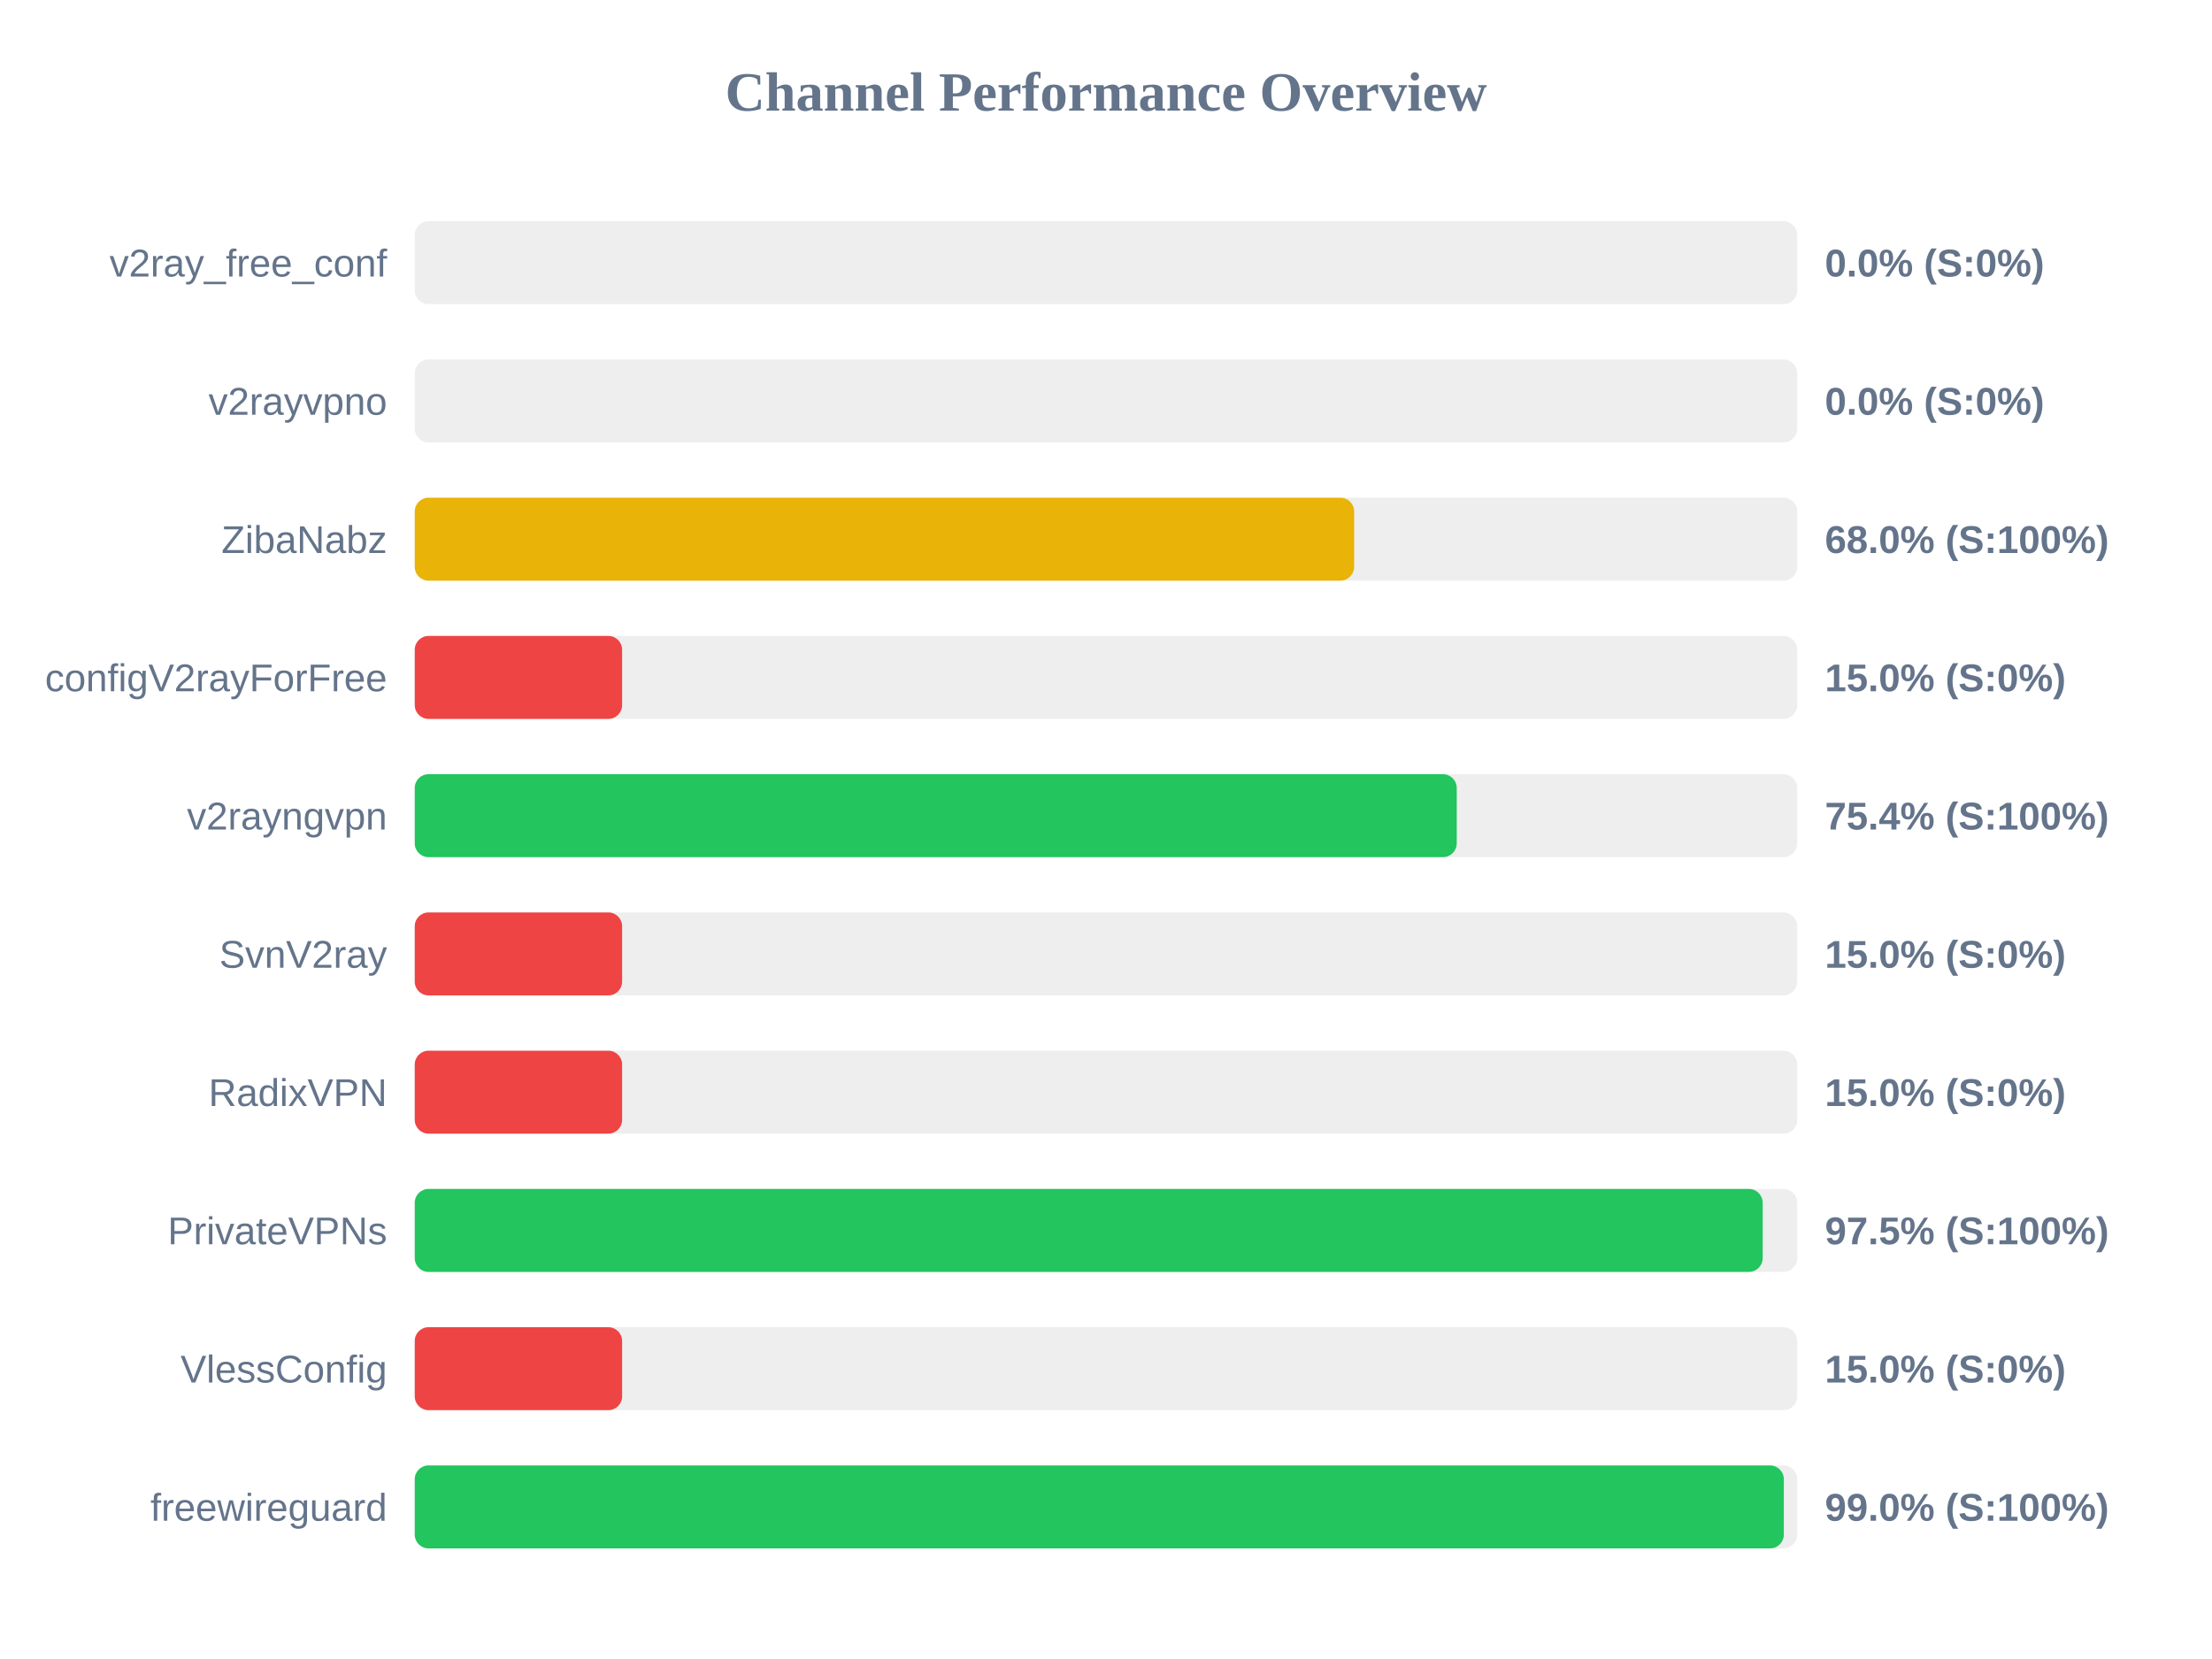
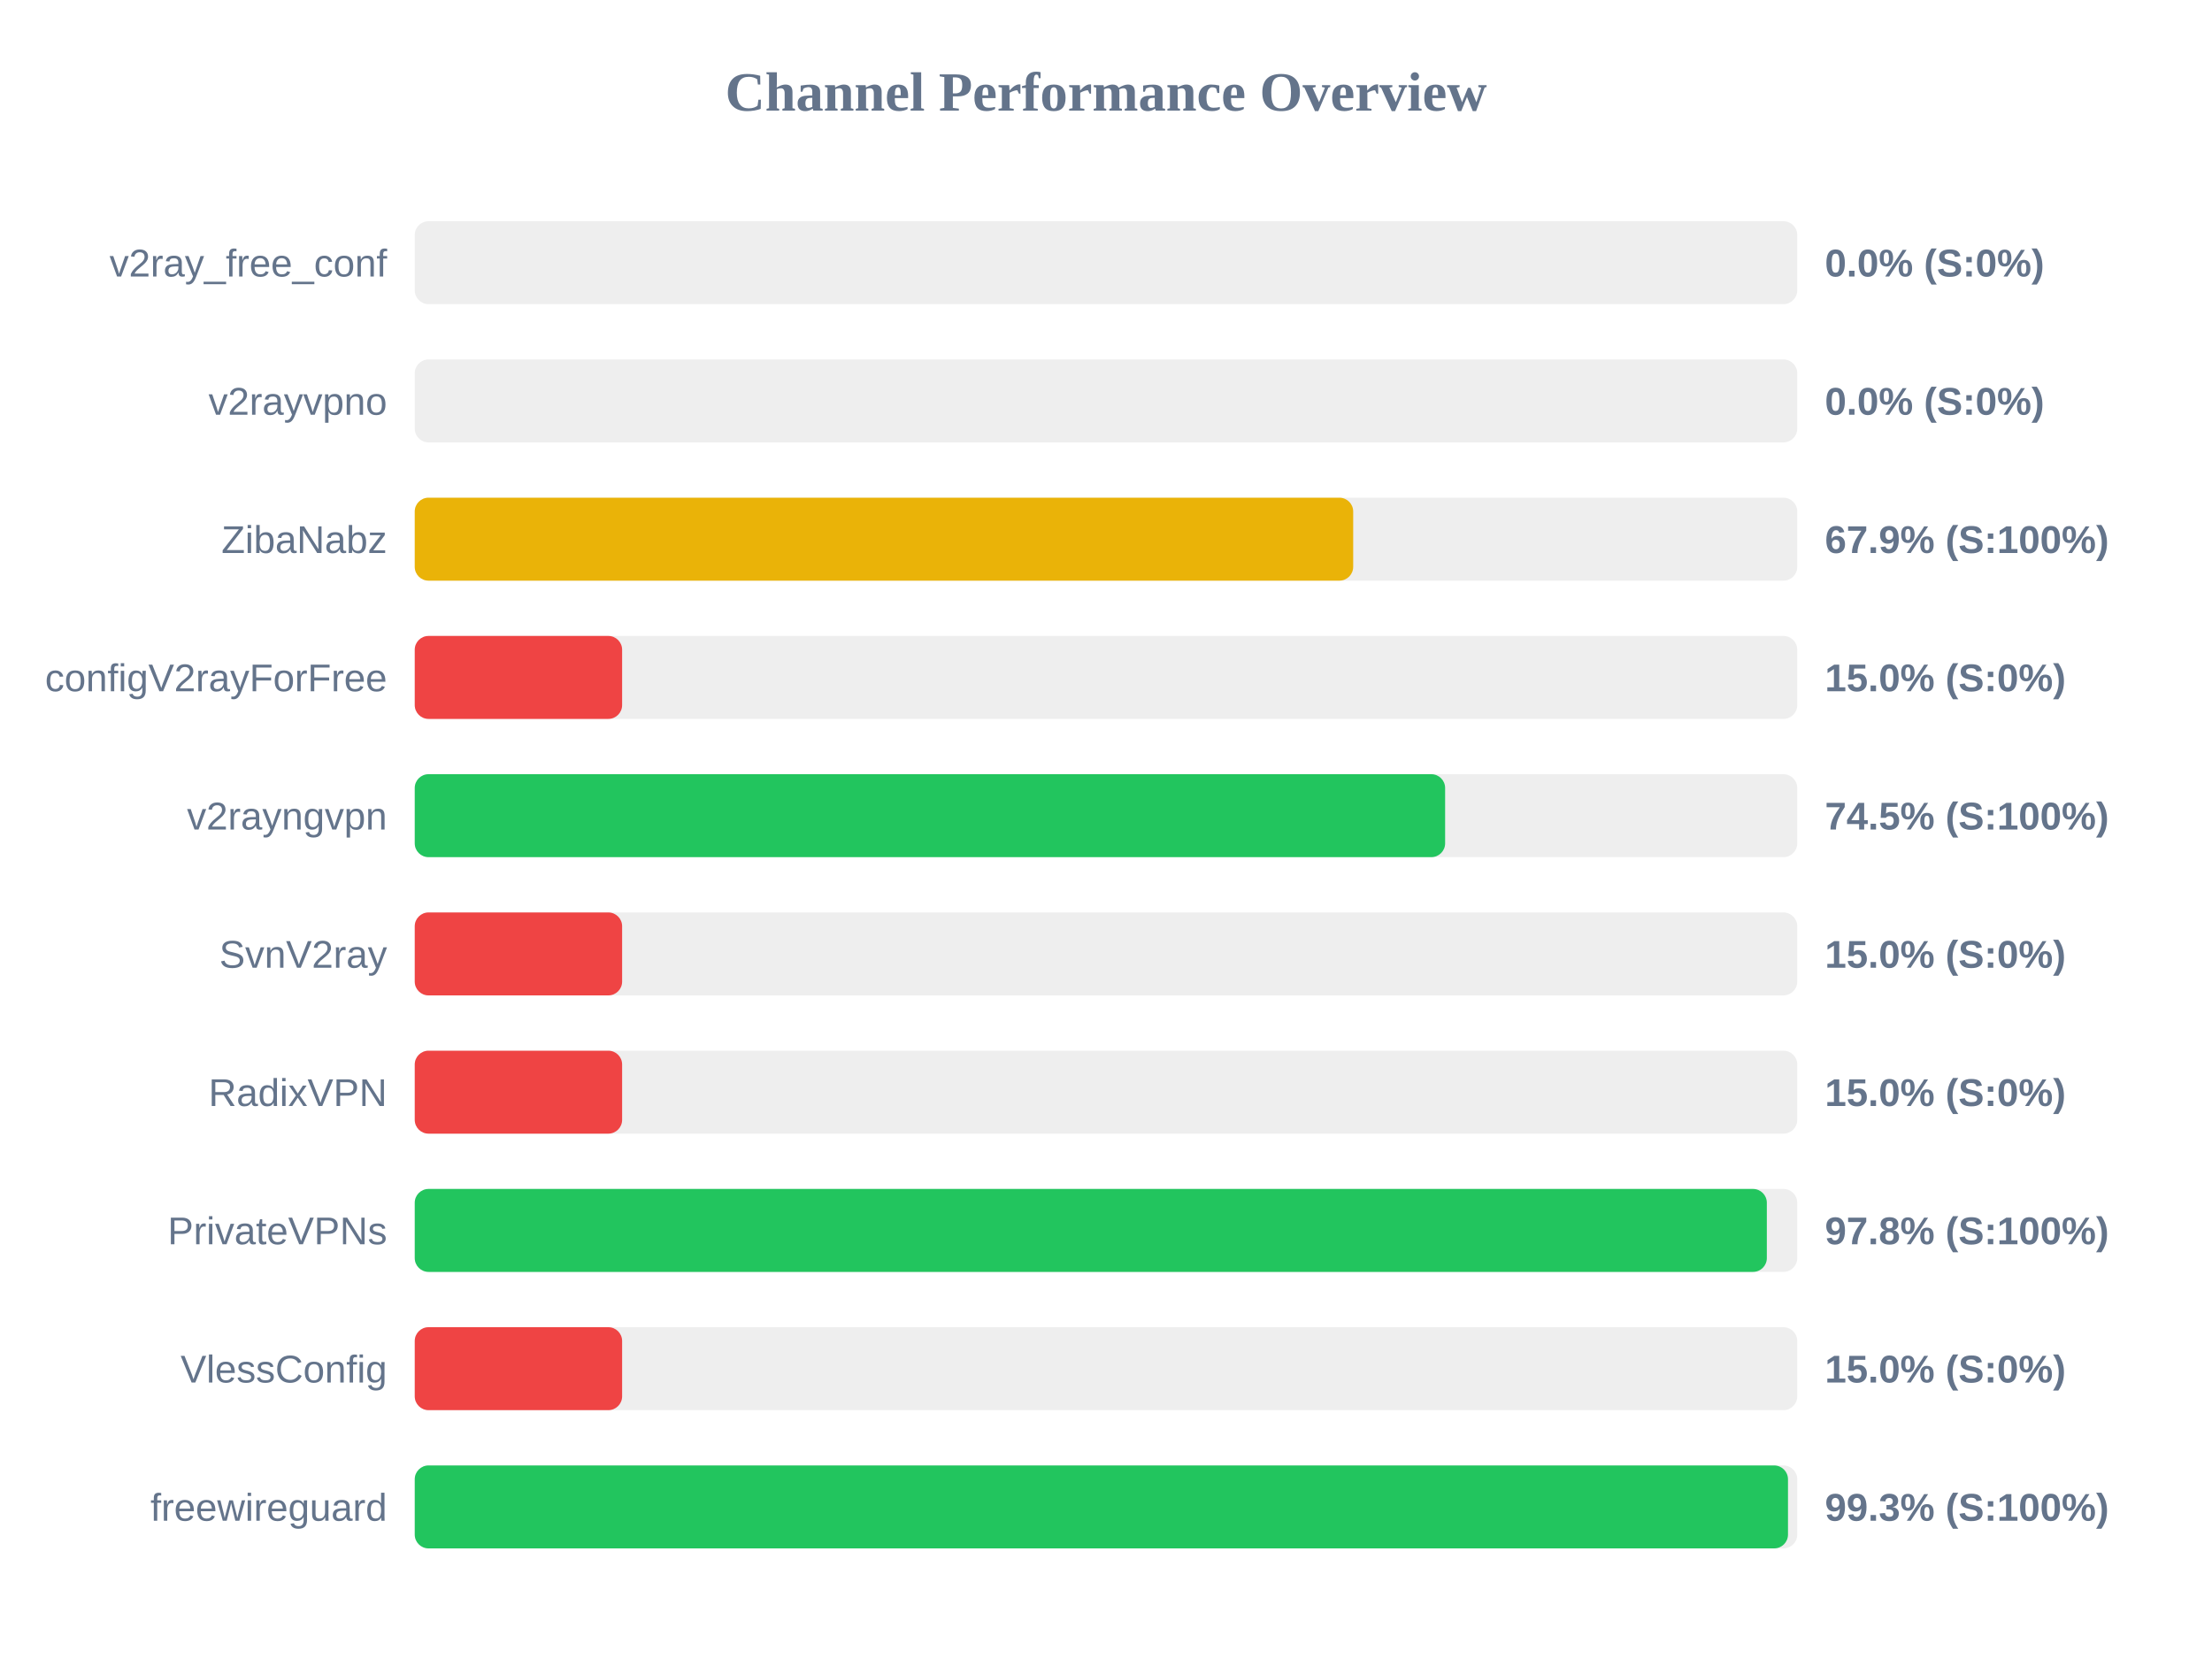
<svg xmlns="http://www.w3.org/2000/svg" width="800" height="600" version="1.1">
  <style>
        .row { font: 14px Arial; fill: #64748b; }
        .score { font: bold 14px Arial; fill: #64748b; }
    </style>
  <text x="400" y="40" text-anchor="middle" font-size="20px" font-weight="bold" fill="#64748b">Channel Performance Overview</text>
  <rect x="150" y="80" width="500" height="30" fill="#eee" rx="5" />
  <rect x="150" y="80" width="0.0" height="30" fill="#ef4444" rx="5" />
  <text x="140" y="100" text-anchor="end" class="row">v2ray_free_conf</text>
  <text x="660" y="100" text-anchor="start" class="score">0.0% (S:0%)</text>
  <rect x="150" y="130" width="500" height="30" fill="#eee" rx="5" />
  <rect x="150" y="130" width="0.0" height="30" fill="#ef4444" rx="5" />
  <text x="140" y="150" text-anchor="end" class="row">v2rayvpno</text>
  <text x="660" y="150" text-anchor="start" class="score">0.0% (S:0%)</text>
  <rect x="150" y="180" width="500" height="30" fill="#eee" rx="5" />
-   <rect x="150" y="180" width="339.75" height="30" fill="#eab308" rx="5" />
+   <rect x="150" y="180" width="339.4" height="30" fill="#eab308" rx="5" />
  <text x="140" y="200" text-anchor="end" class="row">ZibaNabz</text>
-   <text x="660" y="200" text-anchor="start" class="score">68.0% (S:100%)</text>
+   <text x="660" y="200" text-anchor="start" class="score">67.9% (S:100%)</text>
  <rect x="150" y="230" width="500" height="30" fill="#eee" rx="5" />
  <rect x="150" y="230" width="75.0" height="30" fill="#ef4444" rx="5" />
  <text x="140" y="250" text-anchor="end" class="row">configV2rayForFree</text>
  <text x="660" y="250" text-anchor="start" class="score">15.0% (S:0%)</text>
  <rect x="150" y="280" width="500" height="30" fill="#eee" rx="5" />
-   <rect x="150" y="280" width="376.85" height="30" fill="#22c55e" rx="5" />
+   <rect x="150" y="280" width="372.65" height="30" fill="#22c55e" rx="5" />
  <text x="140" y="300" text-anchor="end" class="row">v2rayngvpn</text>
-   <text x="660" y="300" text-anchor="start" class="score">75.4% (S:100%)</text>
+   <text x="660" y="300" text-anchor="start" class="score">74.5% (S:100%)</text>
  <rect x="150" y="330" width="500" height="30" fill="#eee" rx="5" />
  <rect x="150" y="330" width="75.0" height="30" fill="#ef4444" rx="5" />
  <text x="140" y="350" text-anchor="end" class="row">SvnV2ray</text>
  <text x="660" y="350" text-anchor="start" class="score">15.0% (S:0%)</text>
  <rect x="150" y="380" width="500" height="30" fill="#eee" rx="5" />
  <rect x="150" y="380" width="75.0" height="30" fill="#ef4444" rx="5" />
  <text x="140" y="400" text-anchor="end" class="row">RadixVPN</text>
  <text x="660" y="400" text-anchor="start" class="score">15.0% (S:0%)</text>
  <rect x="150" y="430" width="500" height="30" fill="#eee" rx="5" />
-   <rect x="150" y="430" width="487.5" height="30" fill="#22c55e" rx="5" />
+   <rect x="150" y="430" width="489.0" height="30" fill="#22c55e" rx="5" />
  <text x="140" y="450" text-anchor="end" class="row">PrivateVPNs</text>
-   <text x="660" y="450" text-anchor="start" class="score">97.5% (S:100%)</text>
+   <text x="660" y="450" text-anchor="start" class="score">97.8% (S:100%)</text>
  <rect x="150" y="480" width="500" height="30" fill="#eee" rx="5" />
  <rect x="150" y="480" width="75.0" height="30" fill="#ef4444" rx="5" />
  <text x="140" y="500" text-anchor="end" class="row">VlessConfig</text>
  <text x="660" y="500" text-anchor="start" class="score">15.0% (S:0%)</text>
  <rect x="150" y="530" width="500" height="30" fill="#eee" rx="5" />
-   <rect x="150" y="530" width="495.15" height="30" fill="#22c55e" rx="5" />
+   <rect x="150" y="530" width="496.65" height="30" fill="#22c55e" rx="5" />
  <text x="140" y="550" text-anchor="end" class="row">freewireguard</text>
-   <text x="660" y="550" text-anchor="start" class="score">99.0% (S:100%)</text>
+   <text x="660" y="550" text-anchor="start" class="score">99.3% (S:100%)</text>
</svg>
